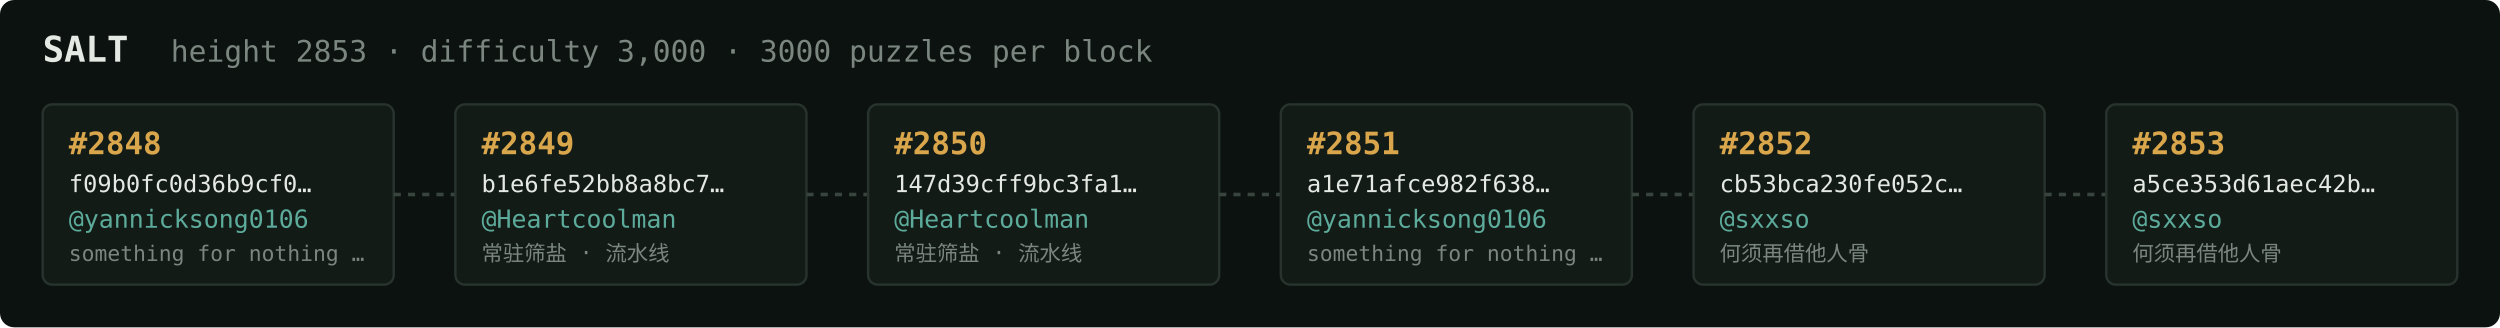
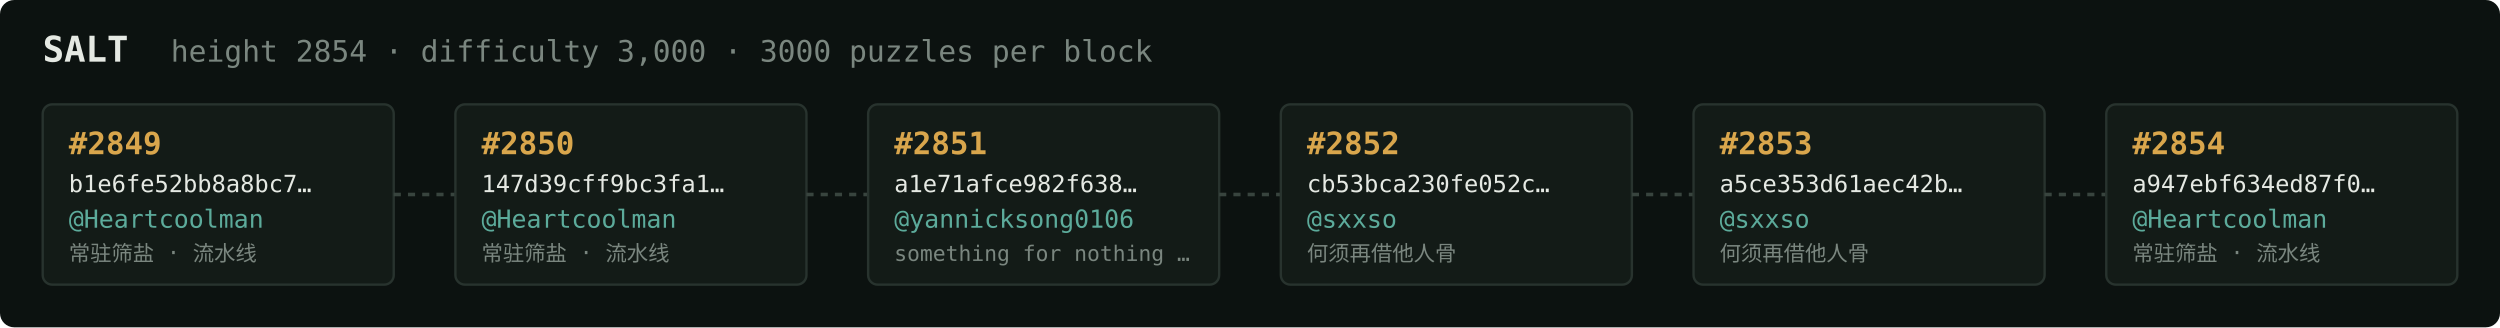
<svg xmlns="http://www.w3.org/2000/svg" width="1054" height="138" viewBox="0 0 1054 138" font-family="ui-monospace,SFMono-Regular,Menlo,monospace">
  <rect fill="#0c1210" width="1054" height="138" rx="6" />
  <text x="18" y="26" fill="#e5e9e3" font-size="15" font-weight="700">SALT</text>
-   <text x="72" y="26" fill="#7a867f" font-size="12.5">height 2853 · difficulty 3,000 · 3000 puzzles per block</text>
+   <text x="72" y="26" fill="#7a867f" font-size="12.5">height 2854 · difficulty 3,000 · 3000 puzzles per block</text>
  <rect x="18" y="44" width="148" height="76" rx="4" fill="#131b17" stroke="#28332e" stroke-width="1" />
-   <text x="29" y="65" fill="#d9a64c" font-size="13" font-weight="700">#2848</text>
-   <text x="29" y="81" fill="#e5e9e3" font-size="10">f09b0fc0d36b9cf0…</text>
-   <text x="29" y="96" fill="#5cab9b" font-size="10.5">@yannicksong0106</text>
-   <text x="29" y="110" fill="#7a867f" font-size="9">something for nothing …</text>
+   <text x="29" y="65" fill="#d9a64c" font-size="13" font-weight="700">#2849</text>
+   <text x="29" y="81" fill="#e5e9e3" font-size="10">b1e6fe52bb8a8bc7…</text>
+   <text x="29" y="96" fill="#5cab9b" font-size="10.5">@Heartcoolman</text>
+   <text x="29" y="110" fill="#7a867f" font-size="9">常驻筛盐 · 流水线</text>
  <line x1="166" y1="82.0" x2="192" y2="82.0" stroke="#38443e" stroke-width="1.5" stroke-dasharray="3 3" />
  <rect x="192" y="44" width="148" height="76" rx="4" fill="#131b17" stroke="#28332e" stroke-width="1" />
-   <text x="203" y="65" fill="#d9a64c" font-size="13" font-weight="700">#2849</text>
-   <text x="203" y="81" fill="#e5e9e3" font-size="10">b1e6fe52bb8a8bc7…</text>
+   <text x="203" y="65" fill="#d9a64c" font-size="13" font-weight="700">#2850</text>
+   <text x="203" y="81" fill="#e5e9e3" font-size="10">147d39cff9bc3fa1…</text>
  <text x="203" y="96" fill="#5cab9b" font-size="10.5">@Heartcoolman</text>
  <text x="203" y="110" fill="#7a867f" font-size="9">常驻筛盐 · 流水线</text>
  <line x1="340" y1="82.0" x2="366" y2="82.0" stroke="#38443e" stroke-width="1.5" stroke-dasharray="3 3" />
  <rect x="366" y="44" width="148" height="76" rx="4" fill="#131b17" stroke="#28332e" stroke-width="1" />
-   <text x="377" y="65" fill="#d9a64c" font-size="13" font-weight="700">#2850</text>
-   <text x="377" y="81" fill="#e5e9e3" font-size="10">147d39cff9bc3fa1…</text>
-   <text x="377" y="96" fill="#5cab9b" font-size="10.5">@Heartcoolman</text>
-   <text x="377" y="110" fill="#7a867f" font-size="9">常驻筛盐 · 流水线</text>
+   <text x="377" y="65" fill="#d9a64c" font-size="13" font-weight="700">#2851</text>
+   <text x="377" y="81" fill="#e5e9e3" font-size="10">a1e71afce982f638…</text>
+   <text x="377" y="96" fill="#5cab9b" font-size="10.5">@yannicksong0106</text>
+   <text x="377" y="110" fill="#7a867f" font-size="9">something for nothing …</text>
  <line x1="514" y1="82.0" x2="540" y2="82.0" stroke="#38443e" stroke-width="1.5" stroke-dasharray="3 3" />
  <rect x="540" y="44" width="148" height="76" rx="4" fill="#131b17" stroke="#28332e" stroke-width="1" />
-   <text x="551" y="65" fill="#d9a64c" font-size="13" font-weight="700">#2851</text>
-   <text x="551" y="81" fill="#e5e9e3" font-size="10">a1e71afce982f638…</text>
-   <text x="551" y="96" fill="#5cab9b" font-size="10.5">@yannicksong0106</text>
-   <text x="551" y="110" fill="#7a867f" font-size="9">something for nothing …</text>
+   <text x="551" y="65" fill="#d9a64c" font-size="13" font-weight="700">#2852</text>
+   <text x="551" y="81" fill="#e5e9e3" font-size="10">cb53bca230fe052c…</text>
+   <text x="551" y="96" fill="#5cab9b" font-size="10.5">@sxxso</text>
+   <text x="551" y="110" fill="#7a867f" font-size="9">何须再借他人骨</text>
  <line x1="688" y1="82.0" x2="714" y2="82.0" stroke="#38443e" stroke-width="1.5" stroke-dasharray="3 3" />
  <rect x="714" y="44" width="148" height="76" rx="4" fill="#131b17" stroke="#28332e" stroke-width="1" />
-   <text x="725" y="65" fill="#d9a64c" font-size="13" font-weight="700">#2852</text>
-   <text x="725" y="81" fill="#e5e9e3" font-size="10">cb53bca230fe052c…</text>
+   <text x="725" y="65" fill="#d9a64c" font-size="13" font-weight="700">#2853</text>
+   <text x="725" y="81" fill="#e5e9e3" font-size="10">a5ce353d61aec42b…</text>
  <text x="725" y="96" fill="#5cab9b" font-size="10.5">@sxxso</text>
  <text x="725" y="110" fill="#7a867f" font-size="9">何须再借他人骨</text>
  <line x1="862" y1="82.0" x2="888" y2="82.0" stroke="#38443e" stroke-width="1.5" stroke-dasharray="3 3" />
  <rect x="888" y="44" width="148" height="76" rx="4" fill="#131b17" stroke="#28332e" stroke-width="1" />
-   <text x="899" y="65" fill="#d9a64c" font-size="13" font-weight="700">#2853</text>
-   <text x="899" y="81" fill="#e5e9e3" font-size="10">a5ce353d61aec42b…</text>
-   <text x="899" y="96" fill="#5cab9b" font-size="10.5">@sxxso</text>
-   <text x="899" y="110" fill="#7a867f" font-size="9">何须再借他人骨</text>
+   <text x="899" y="65" fill="#d9a64c" font-size="13" font-weight="700">#2854</text>
+   <text x="899" y="81" fill="#e5e9e3" font-size="10">a947ebf634ed87f0…</text>
+   <text x="899" y="96" fill="#5cab9b" font-size="10.5">@Heartcoolman</text>
+   <text x="899" y="110" fill="#7a867f" font-size="9">常驻筛盐 · 流水线</text>
</svg>
